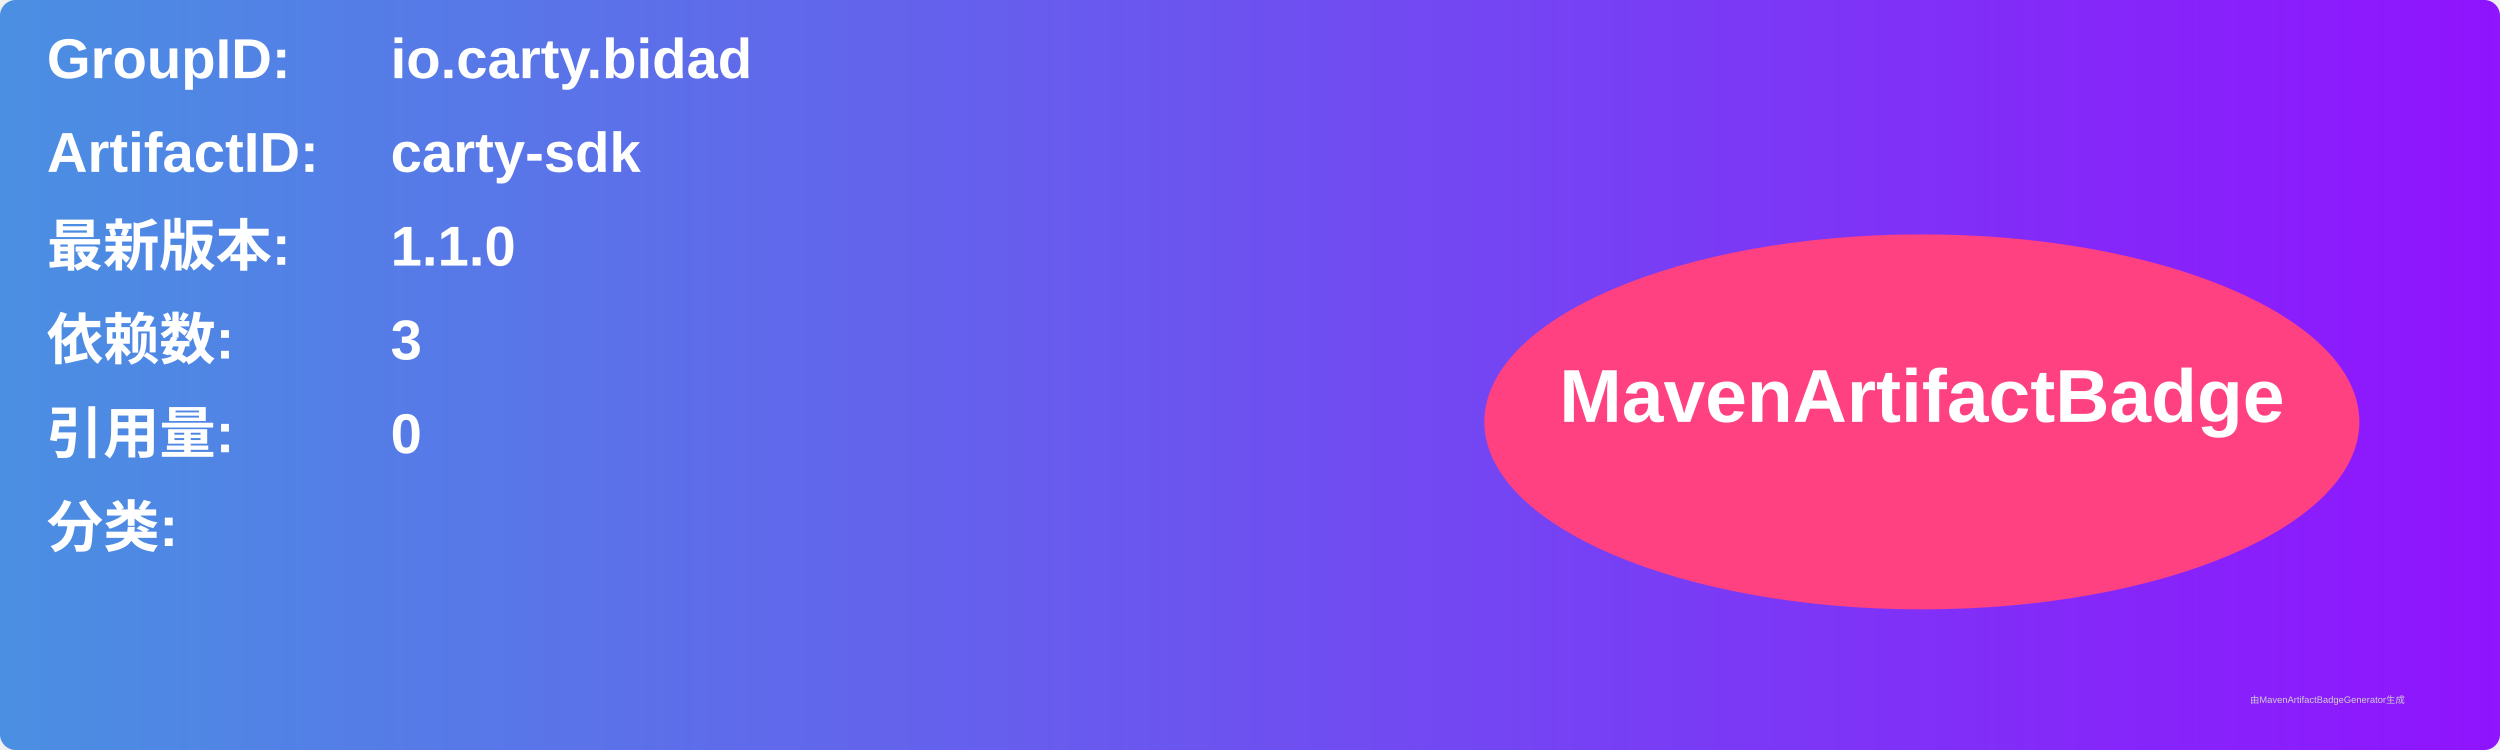
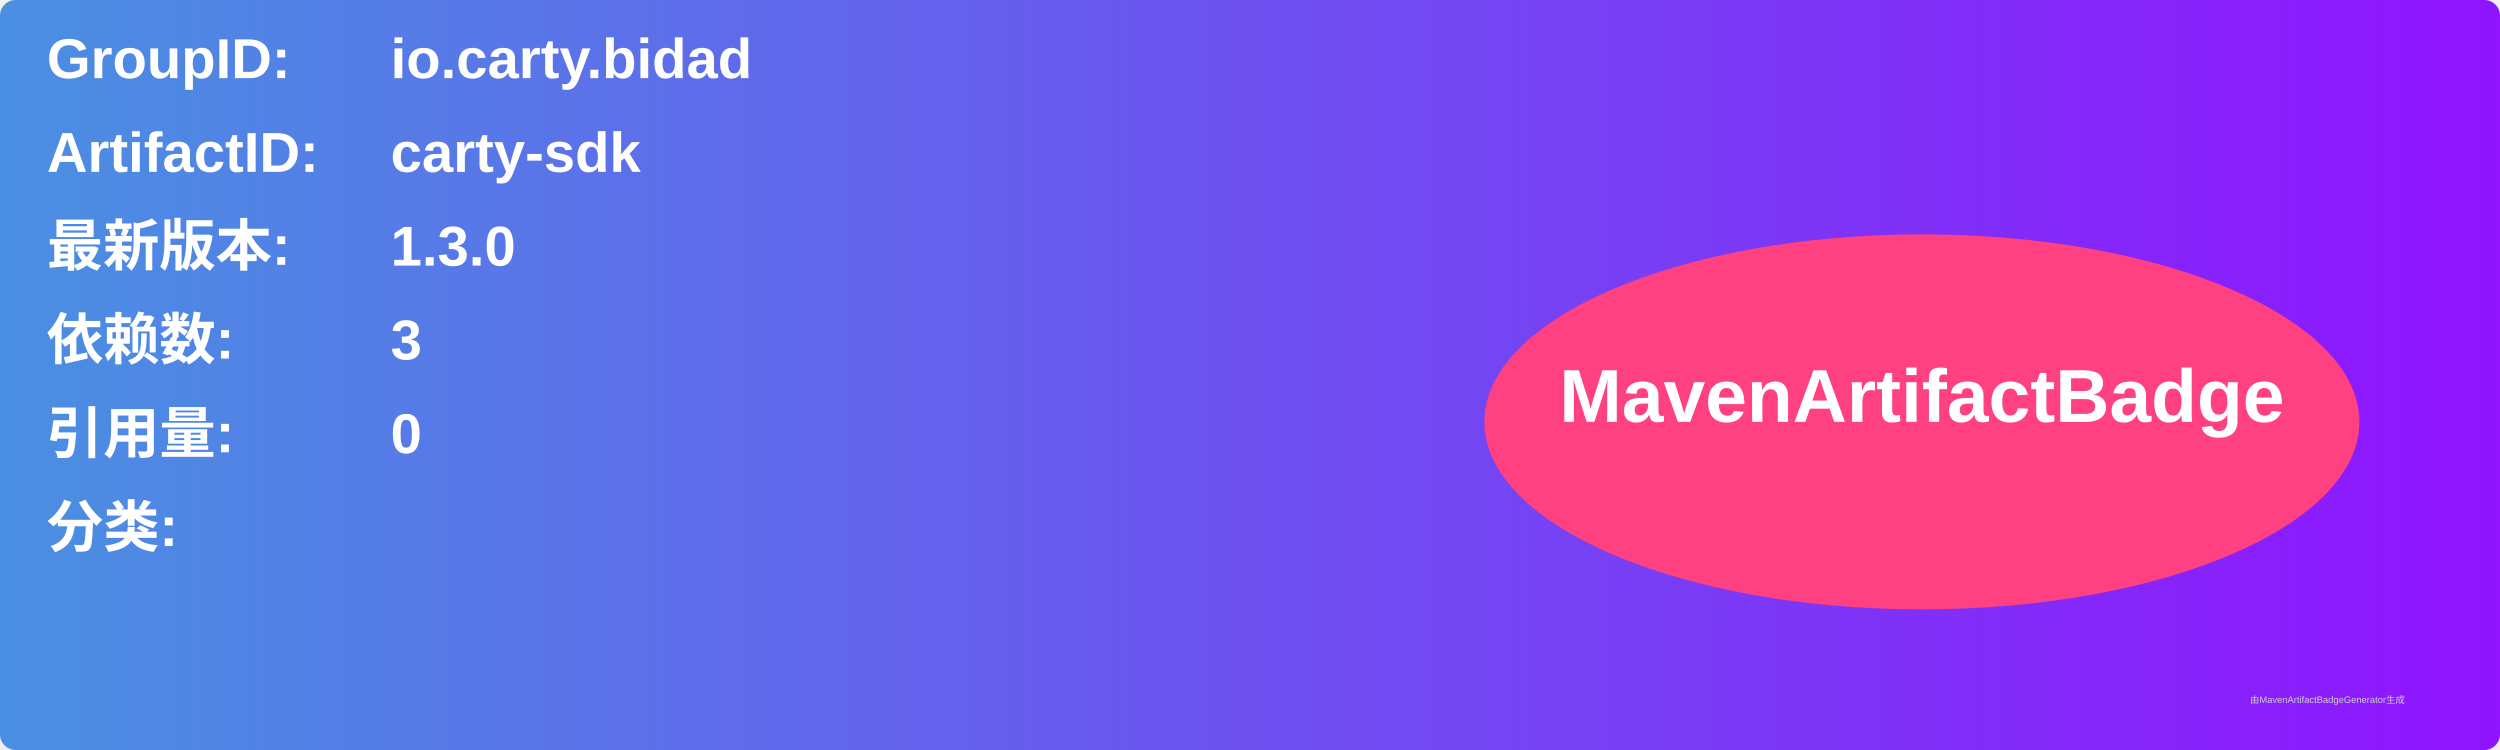
<svg xmlns="http://www.w3.org/2000/svg" width="800" height="240" viewBox="0 0 800 240">
  <linearGradient id="grad" x1="0%" y1="0%" x2="100%" y2="0%">
    <stop offset="0%" stop-color="#4a90e2" />
    <stop offset="100%" stop-color="#9013fe" />
  </linearGradient>
  <rect width="100%" height="100%" rx="5" ry="5" fill="url(#grad)" />
  <g transform="translate(15, 15)">
    <text x="0" y="10" font-family="Arial" font-size="18" fill="white" font-weight="bold" width="260">GroupID:</text>
    <text x="110" y="10" font-family="Arial" font-size="18" fill="white" font-weight="bold" width="460">io.carty.bidad</text>
    <text x="0" y="40" font-family="Arial" font-size="18" fill="white" font-weight="bold" width="260">ArtifactID:</text>
    <text x="110" y="40" font-family="Arial" font-size="18" fill="white" font-weight="bold" width="460">carty-sdk</text>
    <text x="0" y="70" font-family="Arial" font-size="18" fill="white" font-weight="bold">最新版本:</text>
    <text x="110" y="70" font-family="Arial" font-size="18" fill="white" font-weight="bold">
-       <tspan font-weight="bold">1.1.0</tspan>
+       <tspan font-weight="bold">1.3.0</tspan>
    </text>
    <text x="0" y="100" font-family="Arial" font-size="18" fill="white" font-weight="bold">依赖数: </text>
    <text x="110" y="100" font-family="Arial" font-size="18" fill="white">
      <tspan font-weight="bold">3</tspan>
    </text>
    <text x="0" y="130" font-family="Arial" font-size="18" fill="white" font-weight="bold">引用量: </text>
    <text x="110" y="130" font-family="Arial" font-size="18" fill="white">
      <tspan font-weight="bold">0</tspan>
    </text>
    <text x="0" y="160" font-family="Arial" font-size="18" fill="white" font-weight="bold">分类:</text>
    <text x="10" y="190" font-family="Arial" font-size="10" fill="white">
      <tspan font-weight="bold" />
    </text>
    <ellipse cx="600" cy="120" rx="140" ry="60" fill="#ff4081" />
    <text x="600" y="120" text-anchor="middle" font-family="Arial" font-size="24" fill="white" font-weight="bold">MavenArtifactBadge</text>
  </g>
  <text x="720" y="225" font-family="Arial" font-size="3" fill="#d0d0d0">由MavenArtifactBadgeGenerator生成</text>
</svg>
